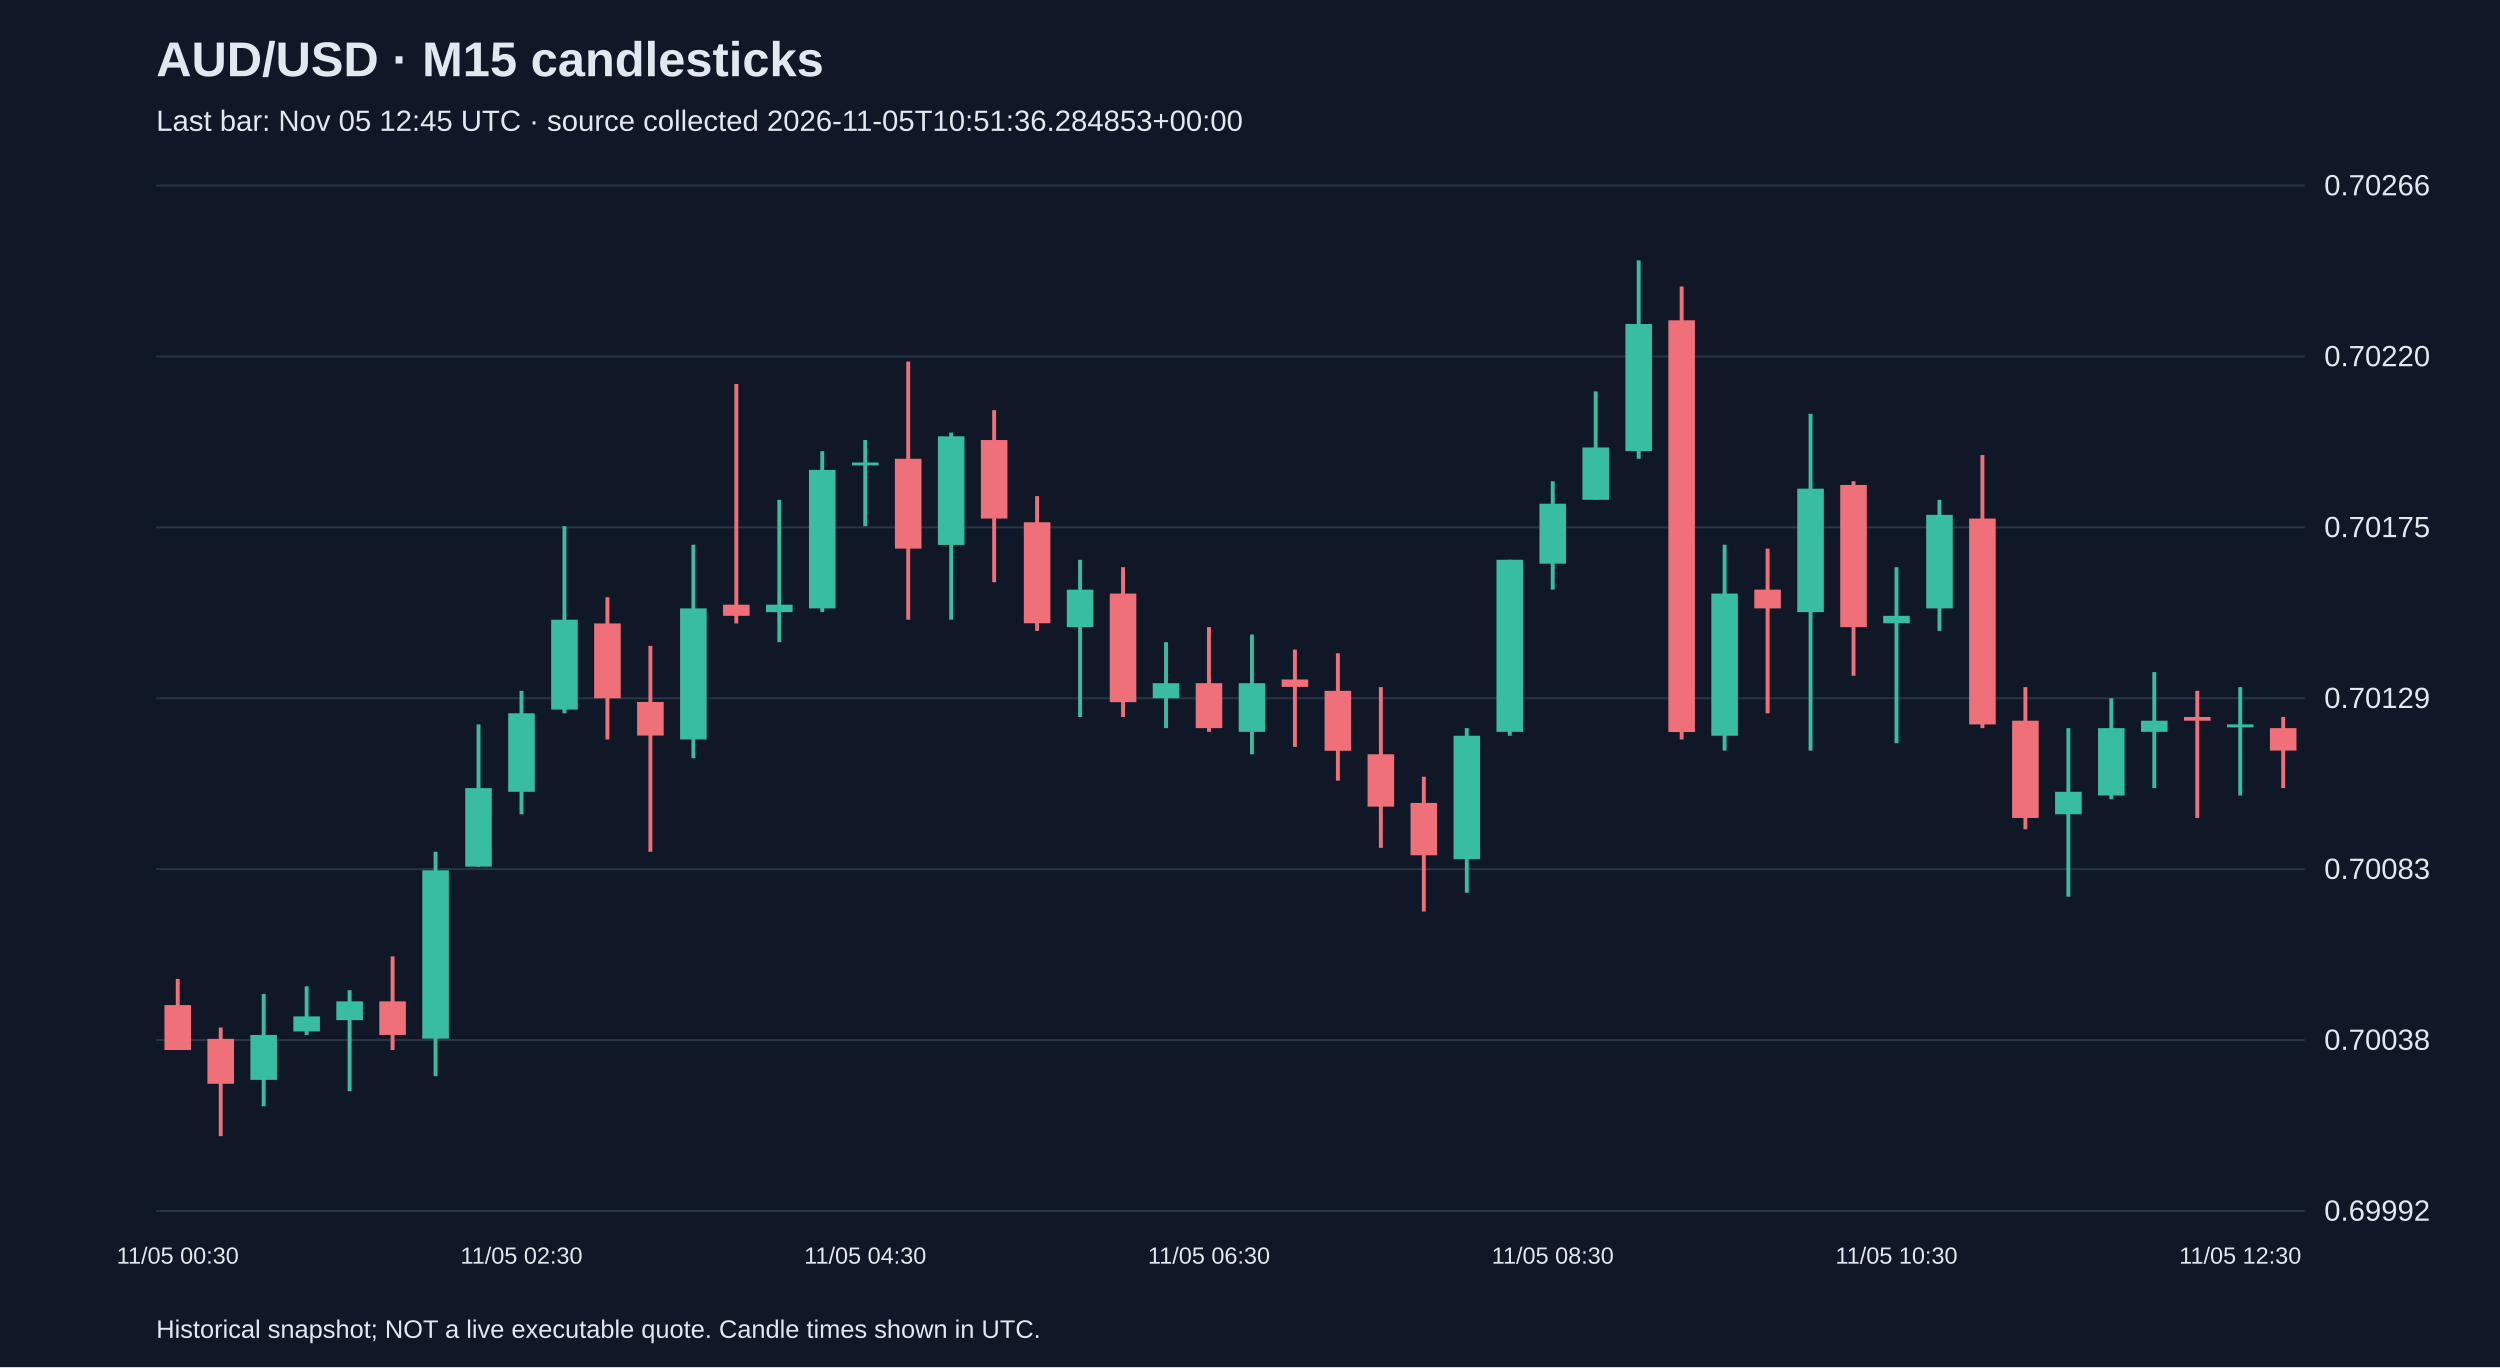
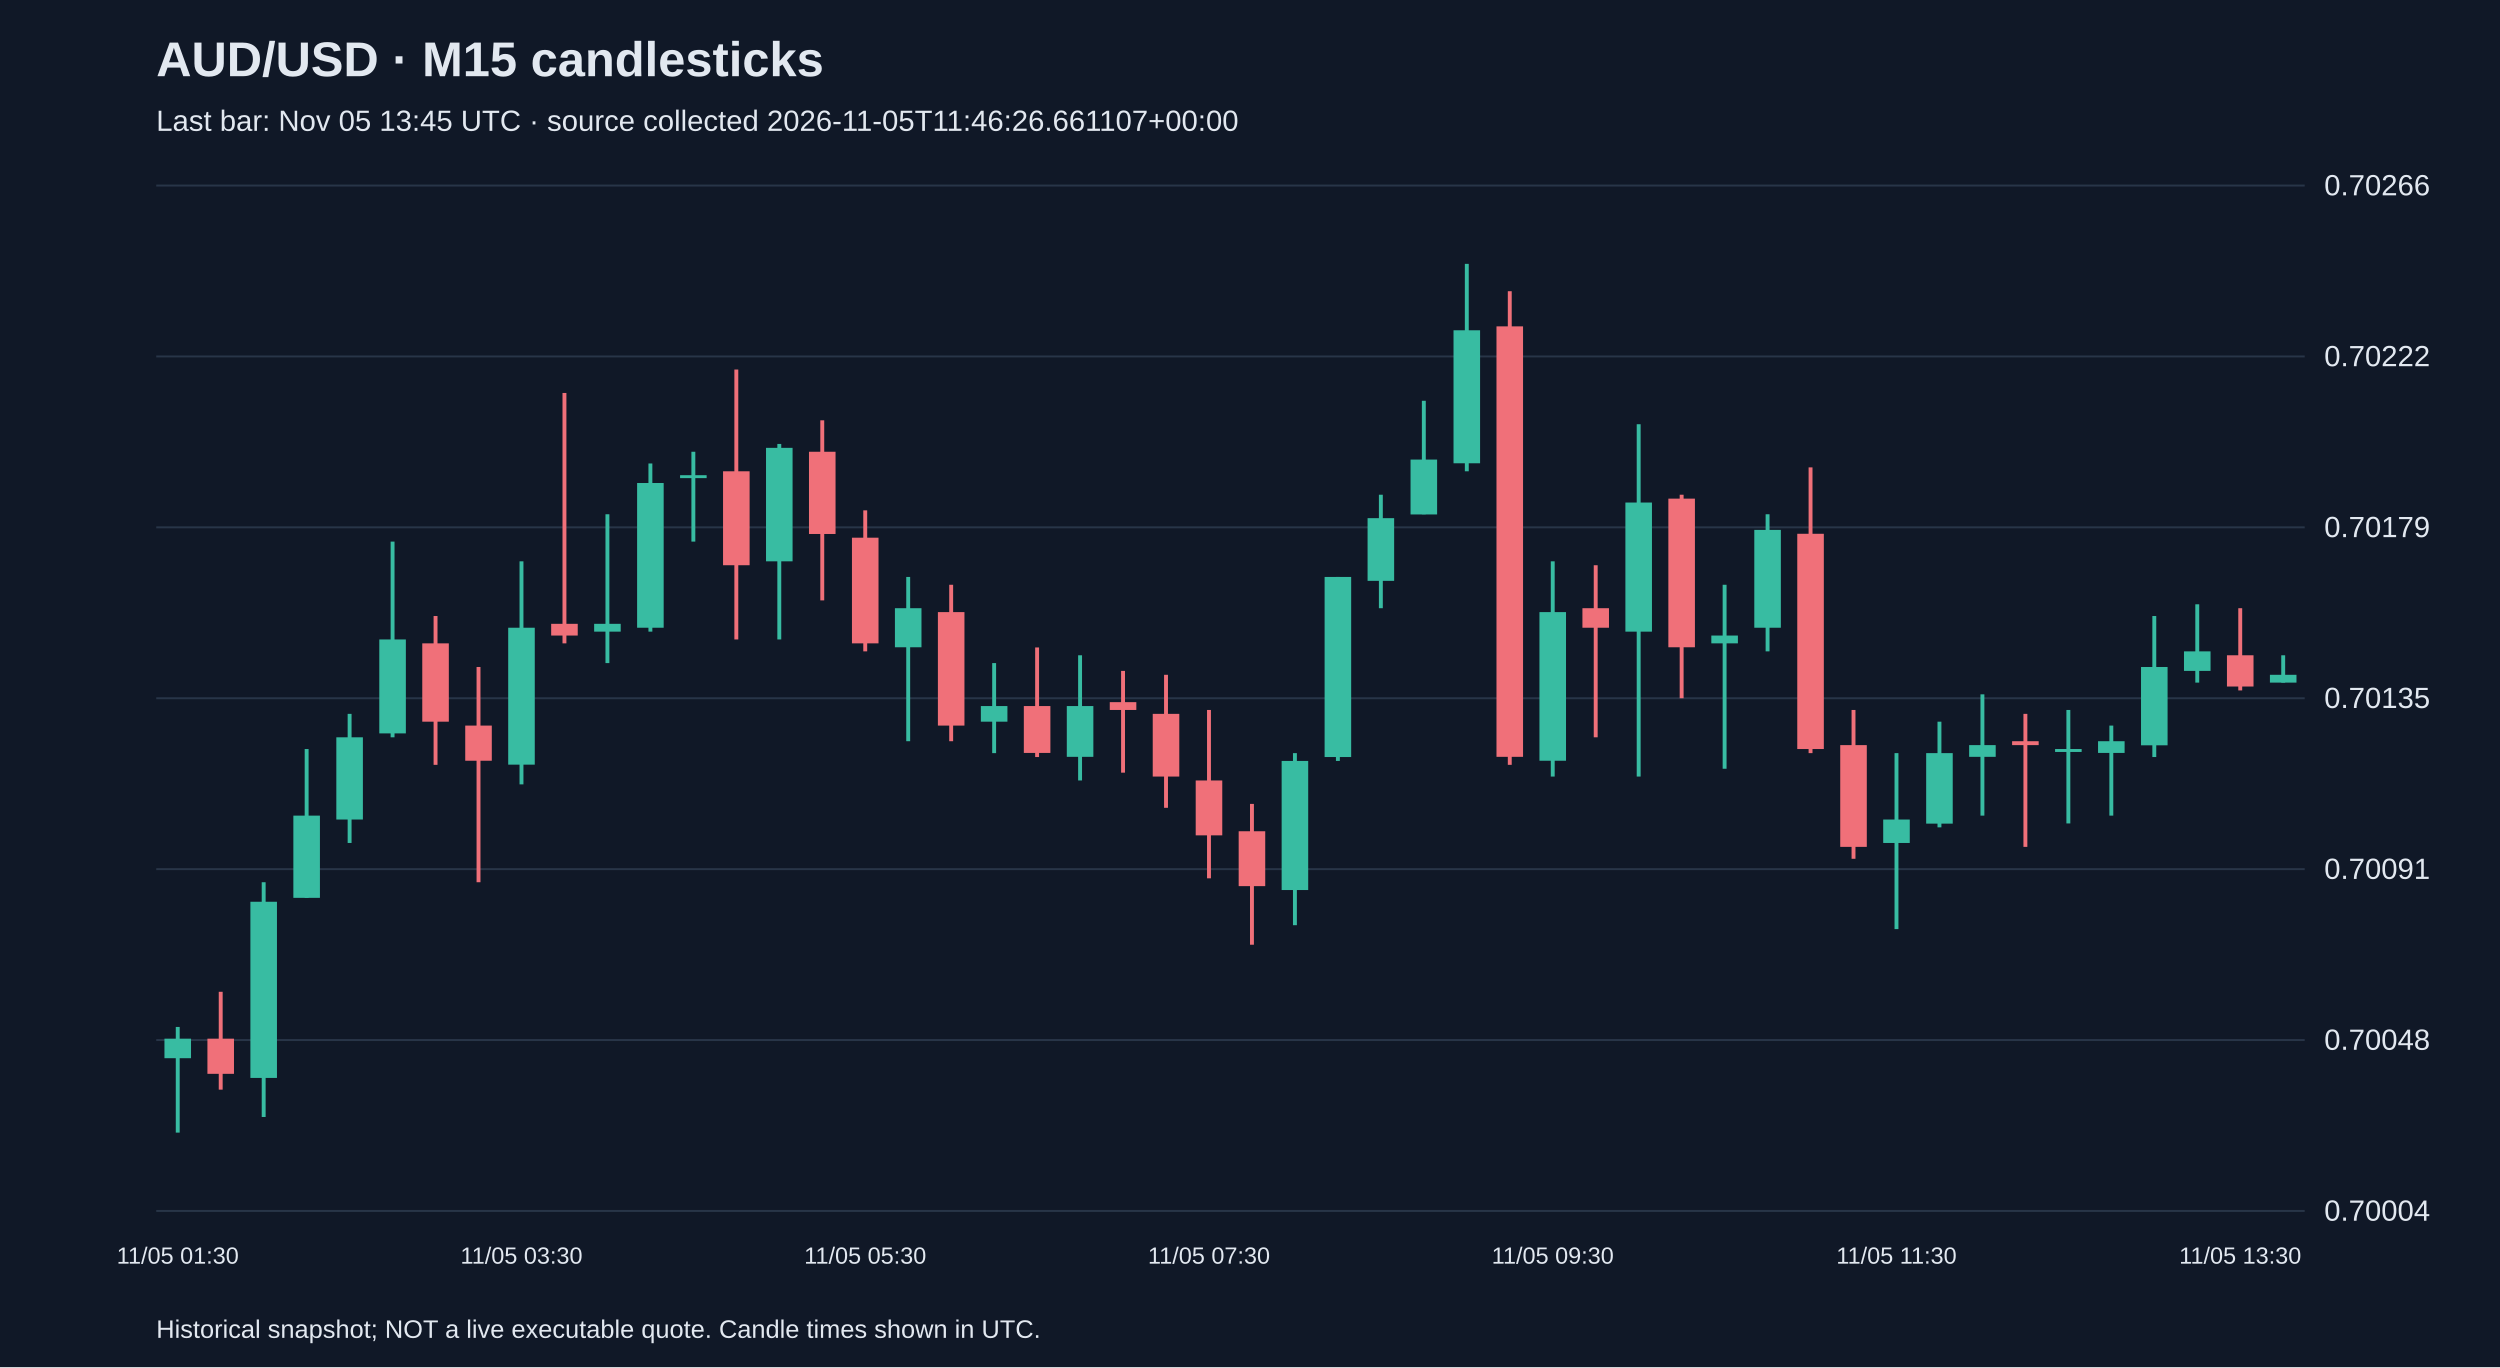
<svg xmlns="http://www.w3.org/2000/svg" viewBox="0 0 1280 700">
  <rect width="100%" height="100%" fill="#101827" />
  <style>text{font-family:Arial,sans-serif;fill:#e2e8f0}</style>
  <text x="80" y="39" font-size="25" font-weight="bold">AUD/USD · M15 candlesticks</text>
-   <text x="80" y="67" font-size="15" fill="#a6b1c5">Last bar: Nov 05 12:45 UTC · source collected 2026-11-05T10:51:36.284853+00:00</text>
+   <text x="80" y="67" font-size="15" fill="#a6b1c5">Last bar: Nov 05 13:45 UTC · source collected 2026-11-05T11:46:26.661107+00:00</text>
  <line x1="80" y1="620.0" x2="1180" y2="620.0" stroke="#283548" />
-   <text x="1190" y="625.0" font-size="15">0.69992</text>
+   <text x="1190" y="625.0" font-size="15">0.70004</text>
  <line x1="80" y1="532.5" x2="1180" y2="532.5" stroke="#283548" />
-   <text x="1190" y="537.5" font-size="15">0.70038</text>
+   <text x="1190" y="537.5" font-size="15">0.70048</text>
  <line x1="80" y1="445.0" x2="1180" y2="445.0" stroke="#283548" />
-   <text x="1190" y="450.0" font-size="15">0.70083</text>
+   <text x="1190" y="450.0" font-size="15">0.70091</text>
  <line x1="80" y1="357.5" x2="1180" y2="357.5" stroke="#283548" />
-   <text x="1190" y="362.5" font-size="15">0.70129</text>
+   <text x="1190" y="362.5" font-size="15">0.70135</text>
  <line x1="80" y1="270.0" x2="1180" y2="270.0" stroke="#283548" />
-   <text x="1190" y="275.0" font-size="15">0.70175</text>
+   <text x="1190" y="275.0" font-size="15">0.70179</text>
  <line x1="80" y1="182.5" x2="1180" y2="182.5" stroke="#283548" />
-   <text x="1190" y="187.5" font-size="15">0.70220</text>
+   <text x="1190" y="187.5" font-size="15">0.70222</text>
  <line x1="80" y1="95.0" x2="1180" y2="95.0" stroke="#283548" />
  <text x="1190" y="100.0" font-size="15">0.70266</text>
-   <line x1="91.0" y1="501.2" x2="91.0" y2="537.6" stroke="#f07079" stroke-width="2" />
-   <rect x="84.2" y="514.6" width="13.6" height="23.0" fill="#f07079" />
-   <text x="91.0" y="647" text-anchor="middle" font-size="12">11/05 00:30</text>
-   <line x1="113.0" y1="526.1" x2="113.0" y2="581.7" stroke="#f07079" stroke-width="2" />
-   <rect x="106.2" y="531.9" width="13.6" height="23.0" fill="#f07079" />
-   <line x1="135.0" y1="508.9" x2="135.0" y2="566.4" stroke="#38bca2" stroke-width="2" />
-   <rect x="128.2" y="529.9" width="13.6" height="23.0" fill="#38bca2" />
-   <line x1="157.0" y1="505.0" x2="157.0" y2="529.9" stroke="#38bca2" stroke-width="2" />
-   <rect x="150.2" y="520.4" width="13.6" height="7.7" fill="#38bca2" />
-   <line x1="179.0" y1="507.0" x2="179.0" y2="558.7" stroke="#38bca2" stroke-width="2" />
-   <rect x="172.2" y="512.7" width="13.6" height="9.6" fill="#38bca2" />
-   <line x1="201.0" y1="489.7" x2="201.0" y2="537.6" stroke="#f07079" stroke-width="2" />
-   <rect x="194.2" y="512.7" width="13.6" height="17.2" fill="#f07079" />
-   <line x1="223.0" y1="436.1" x2="223.0" y2="551.0" stroke="#38bca2" stroke-width="2" />
-   <rect x="216.2" y="445.6" width="13.6" height="86.2" fill="#38bca2" />
-   <line x1="245.0" y1="370.9" x2="245.0" y2="443.7" stroke="#38bca2" stroke-width="2" />
-   <rect x="238.2" y="403.5" width="13.6" height="40.2" fill="#38bca2" />
-   <line x1="267.0" y1="353.7" x2="267.0" y2="416.9" stroke="#38bca2" stroke-width="2" />
-   <rect x="260.2" y="365.2" width="13.6" height="40.2" fill="#38bca2" />
-   <text x="267.0" y="647" text-anchor="middle" font-size="12">11/05 02:30</text>
-   <line x1="289.0" y1="269.4" x2="289.0" y2="365.2" stroke="#38bca2" stroke-width="2" />
-   <rect x="282.2" y="317.3" width="13.6" height="46.0" fill="#38bca2" />
-   <line x1="311.0" y1="305.8" x2="311.0" y2="378.6" stroke="#f07079" stroke-width="2" />
-   <rect x="304.2" y="319.2" width="13.6" height="38.3" fill="#f07079" />
-   <line x1="333.0" y1="330.7" x2="333.0" y2="436.1" stroke="#f07079" stroke-width="2" />
-   <rect x="326.2" y="359.4" width="13.6" height="17.2" fill="#f07079" />
-   <line x1="355.0" y1="278.9" x2="355.0" y2="388.2" stroke="#38bca2" stroke-width="2" />
-   <rect x="348.2" y="311.5" width="13.6" height="67.1" fill="#38bca2" />
-   <line x1="377.0" y1="196.6" x2="377.0" y2="319.2" stroke="#f07079" stroke-width="2" />
-   <rect x="370.2" y="309.6" width="13.6" height="5.7" fill="#f07079" />
-   <line x1="399.0" y1="255.9" x2="399.0" y2="328.8" stroke="#38bca2" stroke-width="2" />
-   <rect x="392.2" y="309.6" width="13.6" height="3.8" fill="#38bca2" />
-   <line x1="421.0" y1="231.0" x2="421.0" y2="313.4" stroke="#38bca2" stroke-width="2" />
-   <rect x="414.2" y="240.6" width="13.6" height="70.9" fill="#38bca2" />
-   <line x1="443.0" y1="225.3" x2="443.0" y2="269.4" stroke="#38bca2" stroke-width="2" />
-   <rect x="436.2" y="236.8" width="13.6" height="1.5" fill="#38bca2" />
-   <text x="443.0" y="647" text-anchor="middle" font-size="12">11/05 04:30</text>
-   <line x1="465.0" y1="185.1" x2="465.0" y2="317.3" stroke="#f07079" stroke-width="2" />
-   <rect x="458.2" y="234.9" width="13.6" height="46.0" fill="#f07079" />
-   <line x1="487.0" y1="221.5" x2="487.0" y2="317.3" stroke="#38bca2" stroke-width="2" />
-   <rect x="480.2" y="223.4" width="13.6" height="55.6" fill="#38bca2" />
-   <line x1="509.0" y1="210.0" x2="509.0" y2="298.1" stroke="#f07079" stroke-width="2" />
-   <rect x="502.2" y="225.3" width="13.6" height="40.2" fill="#f07079" />
-   <line x1="531.0" y1="254.0" x2="531.0" y2="323.0" stroke="#f07079" stroke-width="2" />
-   <rect x="524.2" y="267.4" width="13.6" height="51.7" fill="#f07079" />
-   <line x1="553.0" y1="286.6" x2="553.0" y2="367.1" stroke="#38bca2" stroke-width="2" />
-   <rect x="546.2" y="301.9" width="13.6" height="19.2" fill="#38bca2" />
-   <line x1="575.0" y1="290.4" x2="575.0" y2="367.1" stroke="#f07079" stroke-width="2" />
-   <rect x="568.2" y="303.9" width="13.6" height="55.6" fill="#f07079" />
-   <line x1="597.0" y1="328.8" x2="597.0" y2="372.8" stroke="#38bca2" stroke-width="2" />
-   <rect x="590.2" y="349.8" width="13.6" height="7.7" fill="#38bca2" />
-   <line x1="619.0" y1="321.1" x2="619.0" y2="374.7" stroke="#f07079" stroke-width="2" />
-   <rect x="612.2" y="349.8" width="13.6" height="23.0" fill="#f07079" />
-   <text x="619.0" y="647" text-anchor="middle" font-size="12">11/05 06:30</text>
-   <line x1="641.0" y1="324.9" x2="641.0" y2="386.2" stroke="#38bca2" stroke-width="2" />
-   <rect x="634.2" y="349.8" width="13.6" height="24.9" fill="#38bca2" />
-   <line x1="663.0" y1="332.6" x2="663.0" y2="382.4" stroke="#f07079" stroke-width="2" />
-   <rect x="656.2" y="347.9" width="13.6" height="3.8" fill="#f07079" />
-   <line x1="685.0" y1="334.5" x2="685.0" y2="399.7" stroke="#f07079" stroke-width="2" />
-   <rect x="678.2" y="353.7" width="13.6" height="30.7" fill="#f07079" />
-   <line x1="707.0" y1="351.8" x2="707.0" y2="434.1" stroke="#f07079" stroke-width="2" />
-   <rect x="700.2" y="386.2" width="13.6" height="26.8" fill="#f07079" />
-   <line x1="729.0" y1="397.7" x2="729.0" y2="466.7" stroke="#f07079" stroke-width="2" />
-   <rect x="722.2" y="411.1" width="13.6" height="26.8" fill="#f07079" />
-   <line x1="751.0" y1="372.8" x2="751.0" y2="457.1" stroke="#38bca2" stroke-width="2" />
-   <rect x="744.2" y="376.7" width="13.6" height="63.2" fill="#38bca2" />
-   <line x1="773.0" y1="286.6" x2="773.0" y2="376.7" stroke="#38bca2" stroke-width="2" />
-   <rect x="766.2" y="286.6" width="13.6" height="88.1" fill="#38bca2" />
-   <line x1="795.0" y1="246.4" x2="795.0" y2="301.9" stroke="#38bca2" stroke-width="2" />
-   <rect x="788.2" y="257.9" width="13.6" height="30.7" fill="#38bca2" />
-   <text x="795.0" y="647" text-anchor="middle" font-size="12">11/05 08:30</text>
-   <line x1="817.0" y1="200.4" x2="817.0" y2="255.9" stroke="#38bca2" stroke-width="2" />
-   <rect x="810.2" y="229.1" width="13.6" height="26.8" fill="#38bca2" />
-   <line x1="839.0" y1="133.3" x2="839.0" y2="234.9" stroke="#38bca2" stroke-width="2" />
-   <rect x="832.2" y="165.9" width="13.6" height="65.1" fill="#38bca2" />
-   <line x1="861.0" y1="146.7" x2="861.0" y2="378.6" stroke="#f07079" stroke-width="2" />
-   <rect x="854.2" y="164.0" width="13.6" height="210.8" fill="#f07079" />
-   <line x1="883.0" y1="278.9" x2="883.0" y2="384.3" stroke="#38bca2" stroke-width="2" />
-   <rect x="876.2" y="303.9" width="13.6" height="72.8" fill="#38bca2" />
-   <line x1="905.0" y1="280.9" x2="905.0" y2="365.2" stroke="#f07079" stroke-width="2" />
-   <rect x="898.2" y="301.9" width="13.6" height="9.6" fill="#f07079" />
-   <line x1="927.0" y1="211.9" x2="927.0" y2="384.3" stroke="#38bca2" stroke-width="2" />
-   <rect x="920.2" y="250.2" width="13.6" height="63.2" fill="#38bca2" />
-   <line x1="949.0" y1="246.4" x2="949.0" y2="346.0" stroke="#f07079" stroke-width="2" />
-   <rect x="942.2" y="248.3" width="13.6" height="72.8" fill="#f07079" />
-   <line x1="971.0" y1="290.4" x2="971.0" y2="380.5" stroke="#38bca2" stroke-width="2" />
-   <rect x="964.2" y="315.3" width="13.6" height="3.8" fill="#38bca2" />
-   <text x="971.0" y="647" text-anchor="middle" font-size="12">11/05 10:30</text>
-   <line x1="993.0" y1="255.9" x2="993.0" y2="323.0" stroke="#38bca2" stroke-width="2" />
-   <rect x="986.2" y="263.6" width="13.6" height="47.9" fill="#38bca2" />
-   <line x1="1015.0" y1="233.0" x2="1015.0" y2="372.8" stroke="#f07079" stroke-width="2" />
-   <rect x="1008.2" y="265.5" width="13.6" height="105.4" fill="#f07079" />
-   <line x1="1037.0" y1="351.8" x2="1037.0" y2="424.6" stroke="#f07079" stroke-width="2" />
-   <rect x="1030.2" y="369.0" width="13.6" height="49.8" fill="#f07079" />
-   <line x1="1059.0" y1="372.8" x2="1059.0" y2="459.1" stroke="#38bca2" stroke-width="2" />
-   <rect x="1052.2" y="405.4" width="13.6" height="11.5" fill="#38bca2" />
-   <line x1="1081.0" y1="357.5" x2="1081.0" y2="409.2" stroke="#38bca2" stroke-width="2" />
-   <rect x="1074.2" y="372.8" width="13.6" height="34.5" fill="#38bca2" />
-   <line x1="1103.0" y1="344.1" x2="1103.0" y2="403.5" stroke="#38bca2" stroke-width="2" />
-   <rect x="1096.2" y="369.0" width="13.6" height="5.7" fill="#38bca2" />
-   <line x1="1125.0" y1="353.7" x2="1125.0" y2="418.8" stroke="#f07079" stroke-width="2" />
-   <rect x="1118.2" y="367.1" width="13.6" height="1.9" fill="#f07079" />
-   <line x1="1147.0" y1="351.8" x2="1147.0" y2="407.3" stroke="#38bca2" stroke-width="2" />
-   <rect x="1140.2" y="370.9" width="13.6" height="1.5" fill="#38bca2" />
-   <text x="1147.0" y="647" text-anchor="middle" font-size="12">11/05 12:30</text>
-   <line x1="1169.0" y1="367.1" x2="1169.0" y2="403.5" stroke="#f07079" stroke-width="2" />
-   <rect x="1162.2" y="372.8" width="13.6" height="11.5" fill="#f07079" />
+   <line x1="91.0" y1="525.8" x2="91.0" y2="579.9" stroke="#38bca2" stroke-width="2" />
+   <rect x="84.2" y="531.8" width="13.6" height="10.0" fill="#38bca2" />
+   <text x="91.0" y="647" text-anchor="middle" font-size="12">11/05 01:30</text>
+   <line x1="113.0" y1="507.8" x2="113.0" y2="557.9" stroke="#f07079" stroke-width="2" />
+   <rect x="106.2" y="531.8" width="13.6" height="18.0" fill="#f07079" />
+   <line x1="135.0" y1="451.7" x2="135.0" y2="571.9" stroke="#38bca2" stroke-width="2" />
+   <rect x="128.2" y="461.7" width="13.6" height="90.2" fill="#38bca2" />
+   <line x1="157.0" y1="383.5" x2="157.0" y2="459.7" stroke="#38bca2" stroke-width="2" />
+   <rect x="150.2" y="417.6" width="13.6" height="42.1" fill="#38bca2" />
+   <line x1="179.0" y1="365.5" x2="179.0" y2="431.6" stroke="#38bca2" stroke-width="2" />
+   <rect x="172.2" y="377.5" width="13.6" height="42.1" fill="#38bca2" />
+   <line x1="201.0" y1="277.3" x2="201.0" y2="377.5" stroke="#38bca2" stroke-width="2" />
+   <rect x="194.2" y="327.4" width="13.6" height="48.1" fill="#38bca2" />
+   <line x1="223.0" y1="315.4" x2="223.0" y2="391.6" stroke="#f07079" stroke-width="2" />
+   <rect x="216.2" y="329.4" width="13.6" height="40.1" fill="#f07079" />
+   <line x1="245.0" y1="341.5" x2="245.0" y2="451.7" stroke="#f07079" stroke-width="2" />
+   <rect x="238.2" y="371.5" width="13.6" height="18.0" fill="#f07079" />
+   <line x1="267.0" y1="287.4" x2="267.0" y2="401.6" stroke="#38bca2" stroke-width="2" />
+   <rect x="260.2" y="321.4" width="13.6" height="70.1" fill="#38bca2" />
+   <text x="267.0" y="647" text-anchor="middle" font-size="12">11/05 03:30</text>
+   <line x1="289.0" y1="201.2" x2="289.0" y2="329.4" stroke="#f07079" stroke-width="2" />
+   <rect x="282.2" y="319.4" width="13.6" height="6.0" fill="#f07079" />
+   <line x1="311.0" y1="263.3" x2="311.0" y2="339.5" stroke="#38bca2" stroke-width="2" />
+   <rect x="304.2" y="319.4" width="13.6" height="4.0" fill="#38bca2" />
+   <line x1="333.0" y1="237.3" x2="333.0" y2="323.4" stroke="#38bca2" stroke-width="2" />
+   <rect x="326.2" y="247.3" width="13.6" height="74.1" fill="#38bca2" />
+   <line x1="355.0" y1="231.3" x2="355.0" y2="277.3" stroke="#38bca2" stroke-width="2" />
+   <rect x="348.2" y="243.3" width="13.6" height="1.5" fill="#38bca2" />
+   <line x1="377.0" y1="189.2" x2="377.0" y2="327.4" stroke="#f07079" stroke-width="2" />
+   <rect x="370.2" y="241.3" width="13.6" height="48.1" fill="#f07079" />
+   <line x1="399.0" y1="227.3" x2="399.0" y2="327.4" stroke="#38bca2" stroke-width="2" />
+   <rect x="392.2" y="229.3" width="13.6" height="58.1" fill="#38bca2" />
+   <line x1="421.0" y1="215.2" x2="421.0" y2="307.4" stroke="#f07079" stroke-width="2" />
+   <rect x="414.2" y="231.3" width="13.6" height="42.1" fill="#f07079" />
+   <line x1="443.0" y1="261.3" x2="443.0" y2="333.5" stroke="#f07079" stroke-width="2" />
+   <rect x="436.2" y="275.3" width="13.6" height="54.1" fill="#f07079" />
+   <text x="443.0" y="647" text-anchor="middle" font-size="12">11/05 05:30</text>
+   <line x1="465.0" y1="295.4" x2="465.0" y2="379.5" stroke="#38bca2" stroke-width="2" />
+   <rect x="458.2" y="311.4" width="13.6" height="20.0" fill="#38bca2" />
+   <line x1="487.0" y1="299.4" x2="487.0" y2="379.5" stroke="#f07079" stroke-width="2" />
+   <rect x="480.2" y="313.4" width="13.6" height="58.1" fill="#f07079" />
+   <line x1="509.0" y1="339.5" x2="509.0" y2="385.6" stroke="#38bca2" stroke-width="2" />
+   <rect x="502.2" y="361.5" width="13.6" height="8.0" fill="#38bca2" />
+   <line x1="531.0" y1="331.5" x2="531.0" y2="387.6" stroke="#f07079" stroke-width="2" />
+   <rect x="524.2" y="361.5" width="13.6" height="24.0" fill="#f07079" />
+   <line x1="553.0" y1="335.5" x2="553.0" y2="399.6" stroke="#38bca2" stroke-width="2" />
+   <rect x="546.2" y="361.5" width="13.6" height="26.0" fill="#38bca2" />
+   <line x1="575.0" y1="343.5" x2="575.0" y2="395.6" stroke="#f07079" stroke-width="2" />
+   <rect x="568.2" y="359.5" width="13.6" height="4.0" fill="#f07079" />
+   <line x1="597.0" y1="345.5" x2="597.0" y2="413.6" stroke="#f07079" stroke-width="2" />
+   <rect x="590.2" y="365.5" width="13.6" height="32.1" fill="#f07079" />
+   <line x1="619.0" y1="363.5" x2="619.0" y2="449.7" stroke="#f07079" stroke-width="2" />
+   <rect x="612.2" y="399.6" width="13.6" height="28.1" fill="#f07079" />
+   <text x="619.0" y="647" text-anchor="middle" font-size="12">11/05 07:30</text>
+   <line x1="641.0" y1="411.6" x2="641.0" y2="483.7" stroke="#f07079" stroke-width="2" />
+   <rect x="634.2" y="425.6" width="13.6" height="28.1" fill="#f07079" />
+   <line x1="663.0" y1="385.6" x2="663.0" y2="473.7" stroke="#38bca2" stroke-width="2" />
+   <rect x="656.2" y="389.6" width="13.6" height="66.1" fill="#38bca2" />
+   <line x1="685.0" y1="295.4" x2="685.0" y2="389.6" stroke="#38bca2" stroke-width="2" />
+   <rect x="678.2" y="295.4" width="13.6" height="92.2" fill="#38bca2" />
+   <line x1="707.0" y1="253.3" x2="707.0" y2="311.4" stroke="#38bca2" stroke-width="2" />
+   <rect x="700.2" y="265.3" width="13.6" height="32.1" fill="#38bca2" />
+   <line x1="729.0" y1="205.2" x2="729.0" y2="263.3" stroke="#38bca2" stroke-width="2" />
+   <rect x="722.2" y="235.3" width="13.6" height="28.1" fill="#38bca2" />
+   <line x1="751.0" y1="135.1" x2="751.0" y2="241.3" stroke="#38bca2" stroke-width="2" />
+   <rect x="744.2" y="169.1" width="13.6" height="68.1" fill="#38bca2" />
+   <line x1="773.0" y1="149.1" x2="773.0" y2="391.6" stroke="#f07079" stroke-width="2" />
+   <rect x="766.2" y="167.1" width="13.6" height="220.4" fill="#f07079" />
+   <line x1="795.0" y1="287.4" x2="795.0" y2="397.6" stroke="#38bca2" stroke-width="2" />
+   <rect x="788.2" y="313.4" width="13.6" height="76.1" fill="#38bca2" />
+   <text x="795.0" y="647" text-anchor="middle" font-size="12">11/05 09:30</text>
+   <line x1="817.0" y1="289.4" x2="817.0" y2="377.5" stroke="#f07079" stroke-width="2" />
+   <rect x="810.2" y="311.4" width="13.6" height="10.0" fill="#f07079" />
+   <line x1="839.0" y1="217.2" x2="839.0" y2="397.6" stroke="#38bca2" stroke-width="2" />
+   <rect x="832.2" y="257.3" width="13.6" height="66.1" fill="#38bca2" />
+   <line x1="861.0" y1="253.3" x2="861.0" y2="357.5" stroke="#f07079" stroke-width="2" />
+   <rect x="854.2" y="255.3" width="13.6" height="76.1" fill="#f07079" />
+   <line x1="883.0" y1="299.4" x2="883.0" y2="393.6" stroke="#38bca2" stroke-width="2" />
+   <rect x="876.2" y="325.4" width="13.6" height="4.0" fill="#38bca2" />
+   <line x1="905.0" y1="263.3" x2="905.0" y2="333.5" stroke="#38bca2" stroke-width="2" />
+   <rect x="898.2" y="271.3" width="13.6" height="50.1" fill="#38bca2" />
+   <line x1="927.0" y1="239.3" x2="927.0" y2="385.6" stroke="#f07079" stroke-width="2" />
+   <rect x="920.2" y="273.3" width="13.6" height="110.2" fill="#f07079" />
+   <line x1="949.0" y1="363.5" x2="949.0" y2="439.7" stroke="#f07079" stroke-width="2" />
+   <rect x="942.2" y="381.5" width="13.6" height="52.1" fill="#f07079" />
+   <line x1="971.0" y1="385.6" x2="971.0" y2="475.7" stroke="#38bca2" stroke-width="2" />
+   <rect x="964.2" y="419.6" width="13.6" height="12.0" fill="#38bca2" />
+   <text x="971.0" y="647" text-anchor="middle" font-size="12">11/05 11:30</text>
+   <line x1="993.0" y1="369.5" x2="993.0" y2="423.6" stroke="#38bca2" stroke-width="2" />
+   <rect x="986.2" y="385.6" width="13.6" height="36.1" fill="#38bca2" />
+   <line x1="1015.0" y1="355.5" x2="1015.0" y2="417.6" stroke="#38bca2" stroke-width="2" />
+   <rect x="1008.2" y="381.5" width="13.6" height="6.0" fill="#38bca2" />
+   <line x1="1037.0" y1="365.5" x2="1037.0" y2="433.6" stroke="#f07079" stroke-width="2" />
+   <rect x="1030.2" y="379.5" width="13.6" height="2.0" fill="#f07079" />
+   <line x1="1059.0" y1="363.5" x2="1059.0" y2="421.6" stroke="#38bca2" stroke-width="2" />
+   <rect x="1052.2" y="383.5" width="13.6" height="1.5" fill="#38bca2" />
+   <line x1="1081.0" y1="371.5" x2="1081.0" y2="417.6" stroke="#38bca2" stroke-width="2" />
+   <rect x="1074.2" y="379.5" width="13.6" height="6.0" fill="#38bca2" />
+   <line x1="1103.0" y1="315.4" x2="1103.0" y2="387.6" stroke="#38bca2" stroke-width="2" />
+   <rect x="1096.2" y="341.5" width="13.6" height="40.1" fill="#38bca2" />
+   <line x1="1125.0" y1="309.4" x2="1125.0" y2="349.5" stroke="#38bca2" stroke-width="2" />
+   <rect x="1118.2" y="333.5" width="13.6" height="10.0" fill="#38bca2" />
+   <line x1="1147.0" y1="311.4" x2="1147.0" y2="353.5" stroke="#f07079" stroke-width="2" />
+   <rect x="1140.2" y="335.5" width="13.6" height="16.0" fill="#f07079" />
+   <text x="1147.0" y="647" text-anchor="middle" font-size="12">11/05 13:30</text>
+   <line x1="1169.0" y1="335.5" x2="1169.0" y2="349.5" stroke="#38bca2" stroke-width="2" />
+   <rect x="1162.2" y="345.5" width="13.6" height="4.0" fill="#38bca2" />
  <text x="80" y="685" font-size="13">Historical snapshot; NOT a live executable quote. Candle times shown in UTC.</text>
</svg>
